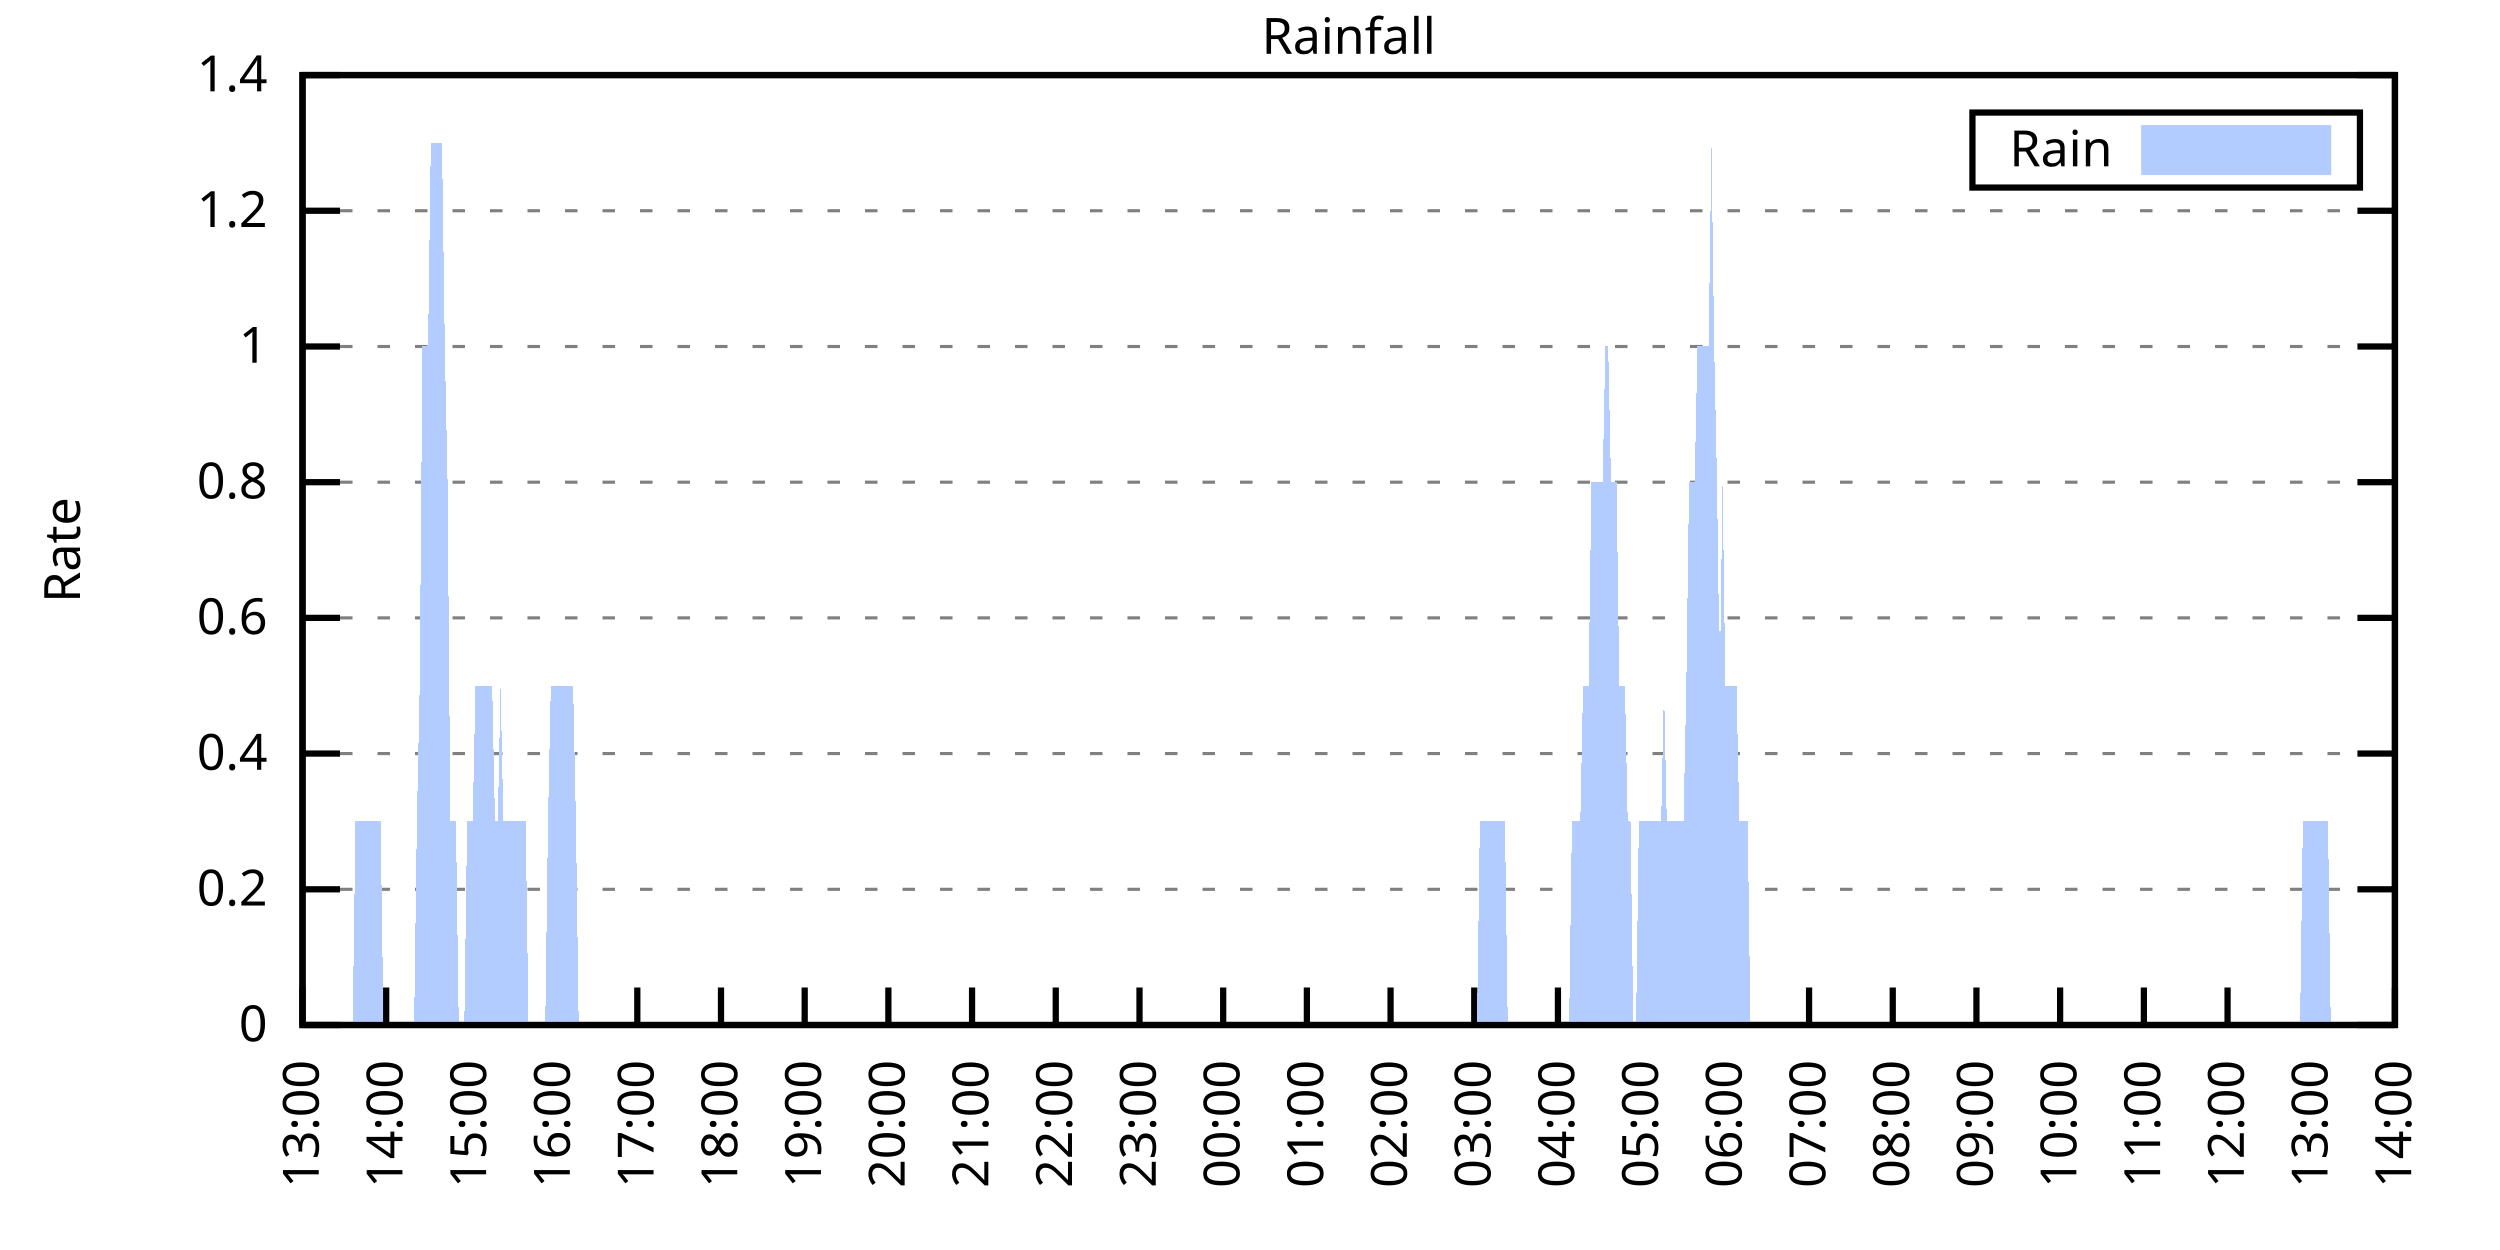
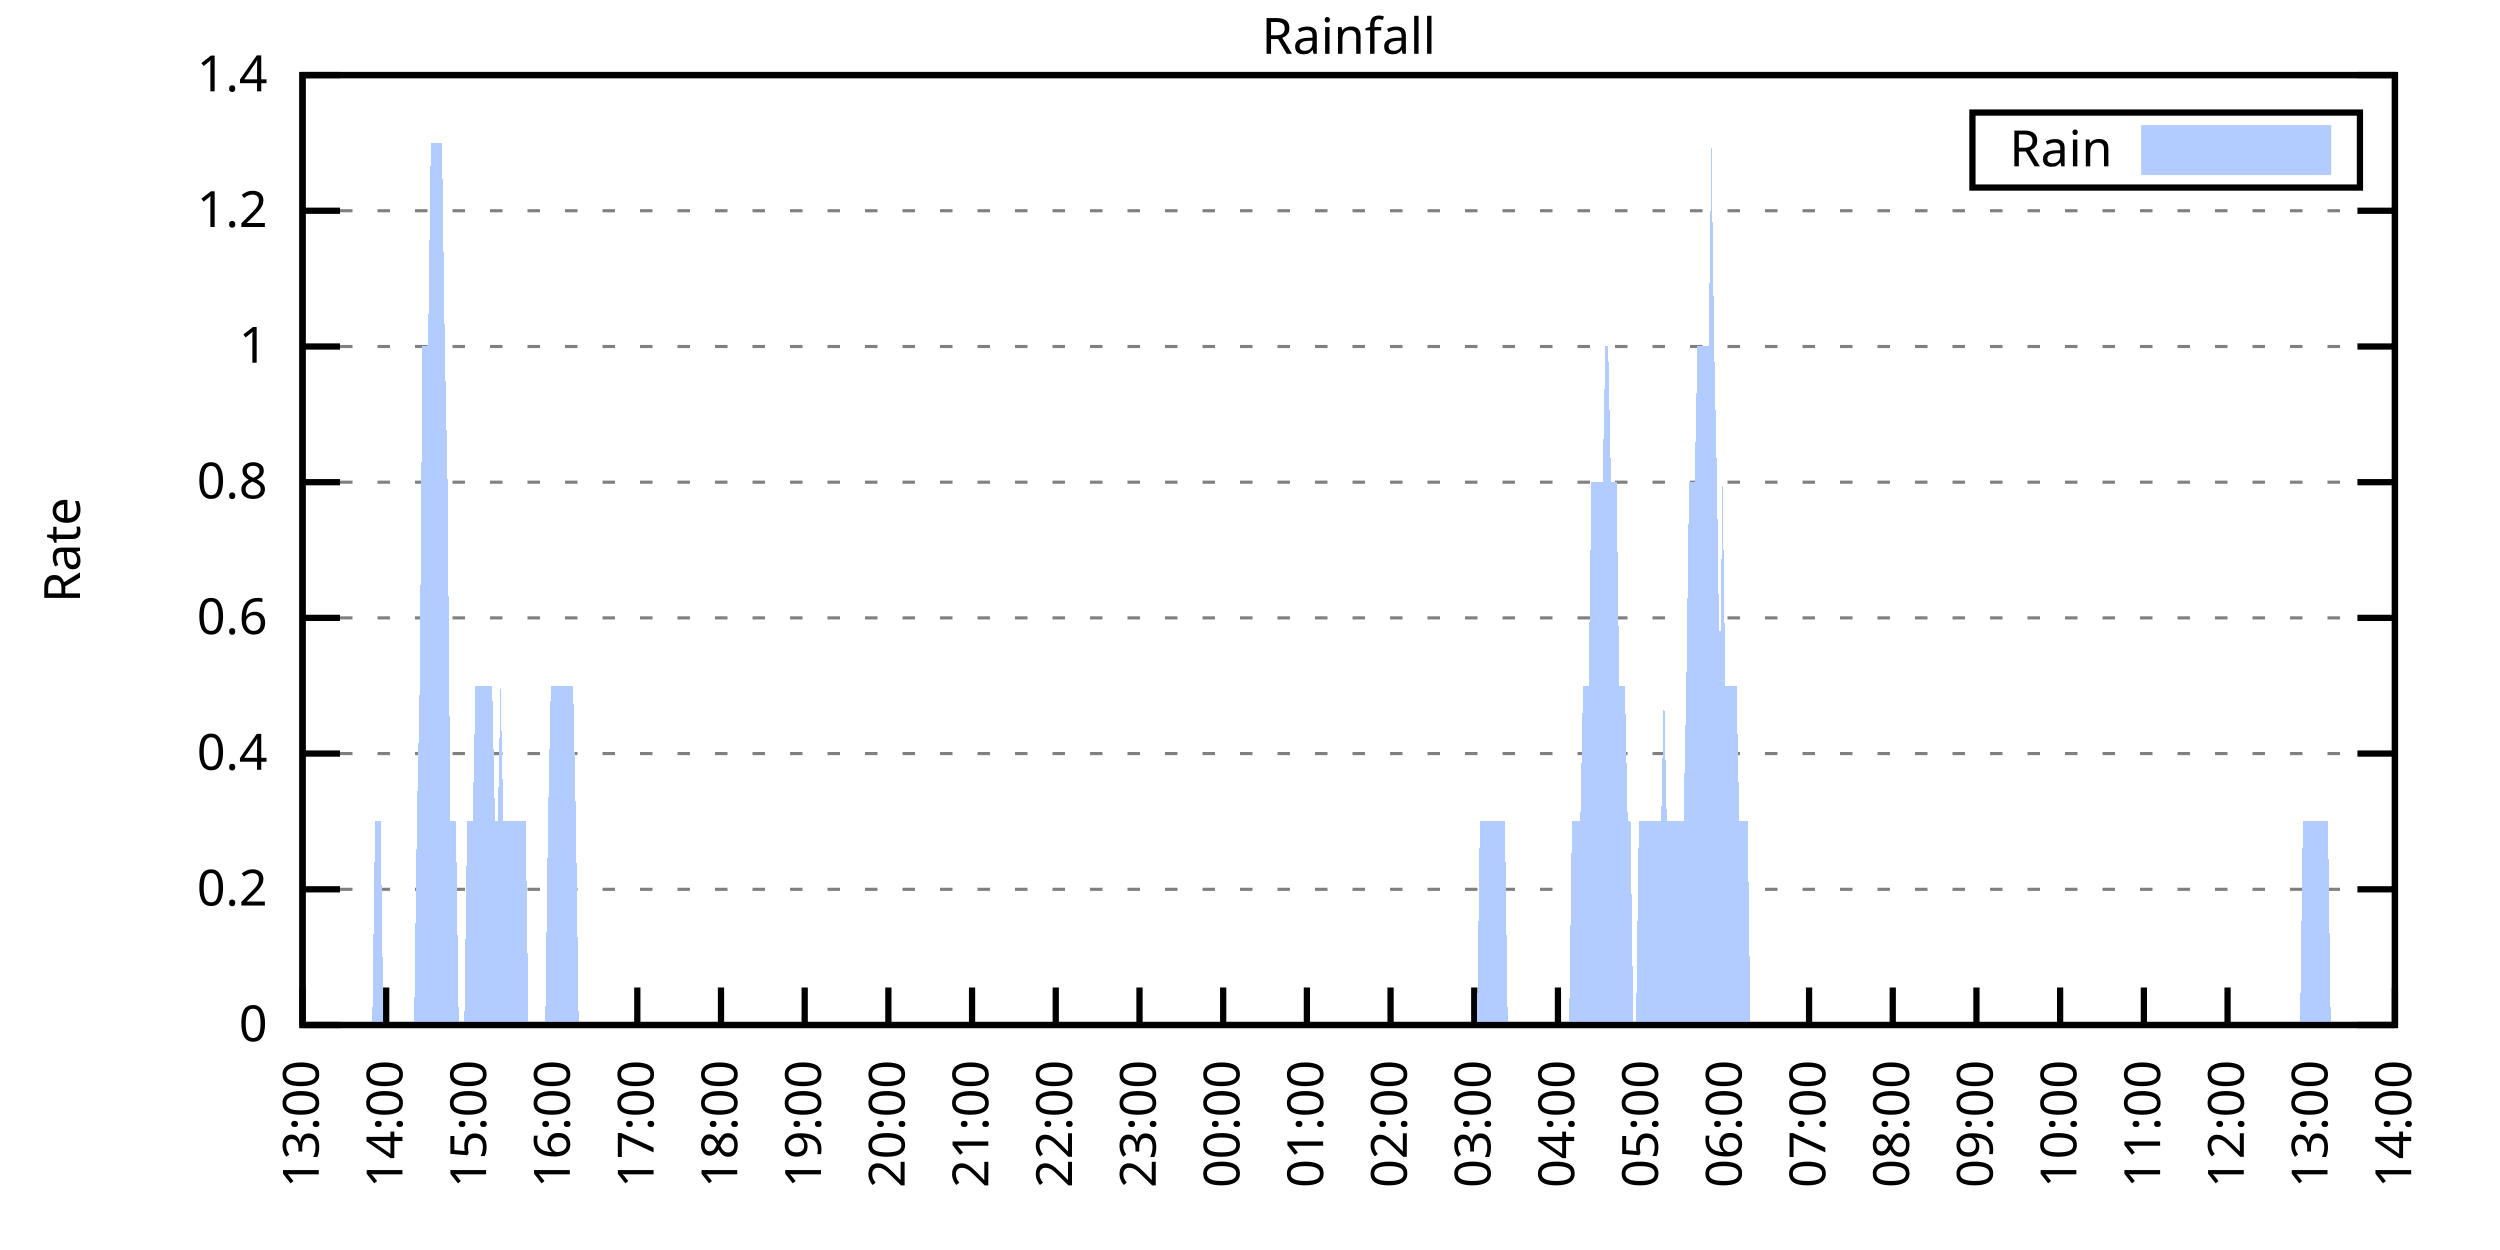
<svg xmlns="http://www.w3.org/2000/svg" xmlns:xlink="http://www.w3.org/1999/xlink" width="400" height="200" viewBox="0 0 400 200">
  <g id="gnuplot_canvas">
    <rect x="0" y="0" width="400" height="200" fill="none" />
    <defs>
      <circle id="gpDot" r="0.5" stroke-width="0.5" stroke="currentColor" />
      <path id="gpPt0" stroke-width="0.333" stroke="currentColor" d="M-1,0 h2 M0,-1 v2" />
      <path id="gpPt1" stroke-width="0.333" stroke="currentColor" d="M-1,-1 L1,1 M1,-1 L-1,1" />
      <path id="gpPt2" stroke-width="0.333" stroke="currentColor" d="M-1,0 L1,0 M0,-1 L0,1 M-1,-1 L1,1 M-1,1 L1,-1" />
      <rect id="gpPt3" stroke-width="0.333" stroke="currentColor" x="-1" y="-1" width="2" height="2" />
      <rect id="gpPt4" stroke-width="0.333" stroke="currentColor" fill="currentColor" x="-1" y="-1" width="2" height="2" />
      <circle id="gpPt5" stroke-width="0.333" stroke="currentColor" cx="0" cy="0" r="1" />
      <use xlink:href="#gpPt5" id="gpPt6" fill="currentColor" stroke="none" />
      <path id="gpPt7" stroke-width="0.333" stroke="currentColor" d="M0,-1.33 L-1.33,0.67 L1.33,0.67 z" />
      <use xlink:href="#gpPt7" id="gpPt8" fill="currentColor" stroke="none" />
      <use xlink:href="#gpPt7" id="gpPt9" stroke="currentColor" transform="rotate(180)" />
      <use xlink:href="#gpPt9" id="gpPt10" fill="currentColor" stroke="none" />
      <use xlink:href="#gpPt3" id="gpPt11" stroke="currentColor" transform="rotate(45)" />
      <use xlink:href="#gpPt11" id="gpPt12" fill="currentColor" stroke="none" />
      <path id="gpPt13" stroke-width="0.333" stroke="currentColor" d="M0,1.330 L1.265,0.411 L0.782,-1.067 L-0.782,-1.076 L-1.265,0.411 z" />
      <use xlink:href="#gpPt13" id="gpPt14" fill="currentColor" stroke="none" />
      <filter id="textbox" filterUnits="objectBoundingBox" x="0" y="0" height="1" width="1">
        <feFlood flood-color="white" flood-opacity="1" result="bgnd" />
        <feComposite in="SourceGraphic" in2="bgnd" operator="atop" />
      </filter>
      <filter id="greybox" filterUnits="objectBoundingBox" x="0" y="0" height="1" width="1">
        <feFlood flood-color="lightgrey" flood-opacity="1" result="grey" />
        <feComposite in="SourceGraphic" in2="grey" operator="atop" />
      </filter>
    </defs>
    <g fill="none" color="white" stroke="currentColor" stroke-width="1.00" stroke-linecap="butt" stroke-linejoin="miter">
</g>
    <g fill="none" color="black" stroke="currentColor" stroke-width="1.00" stroke-linecap="butt" stroke-linejoin="miter">
      <g stroke="none" shape-rendering="crispEdges">
        <polygon fill="rgb(255, 255, 255)" points="48.40,164.00 383.18,164.00 383.18,12.02 48.40,12.02 " />
      </g>
    </g>
    <g fill="none" color="black" stroke="currentColor" stroke-width="1.00" stroke-linecap="butt" stroke-linejoin="miter">
</g>
    <g fill="none" color="black" stroke="black" stroke-width="0.50" stroke-linecap="butt" stroke-linejoin="miter">
</g>
    <g fill="none" color="gray" stroke="currentColor" stroke-width="0.50" stroke-linecap="butt" stroke-linejoin="miter">
      <path stroke="gray" stroke-dasharray="2,4" class="gridline" d="M48.40,164.00 L383.19,164.00  " />
    </g>
    <g fill="none" color="gray" stroke="gray" stroke-width="1.00" stroke-linecap="butt" stroke-linejoin="miter">
</g>
    <g fill="none" color="black" stroke="currentColor" stroke-width="1.00" stroke-linecap="butt" stroke-linejoin="miter">
      <path stroke="black" d="M48.40,164.00 L54.40,164.00 M383.19,164.00 L377.19,164.00  " />
      <g transform="translate(42.80,166.60)" stroke="none" fill="black" font-family="Sans" font-size="8.00" text-anchor="end">
        <text>
          <tspan font-family="Sans"> 0</tspan>
        </text>
      </g>
    </g>
    <g fill="none" color="black" stroke="currentColor" stroke-width="1.00" stroke-linecap="butt" stroke-linejoin="miter">
</g>
    <g fill="none" color="black" stroke="black" stroke-width="0.50" stroke-linecap="butt" stroke-linejoin="miter">
</g>
    <g fill="none" color="gray" stroke="currentColor" stroke-width="0.50" stroke-linecap="butt" stroke-linejoin="miter">
      <path stroke="gray" stroke-dasharray="2,4" class="gridline" d="M48.40,142.29 L383.19,142.29  " />
    </g>
    <g fill="none" color="gray" stroke="gray" stroke-width="1.00" stroke-linecap="butt" stroke-linejoin="miter">
</g>
    <g fill="none" color="black" stroke="currentColor" stroke-width="1.00" stroke-linecap="butt" stroke-linejoin="miter">
      <path stroke="black" d="M48.40,142.29 L54.40,142.29 M383.19,142.29 L377.19,142.29  " />
      <g transform="translate(42.80,144.89)" stroke="none" fill="black" font-family="Sans" font-size="8.00" text-anchor="end">
        <text>
          <tspan font-family="Sans"> 0.2</tspan>
        </text>
      </g>
    </g>
    <g fill="none" color="black" stroke="currentColor" stroke-width="1.00" stroke-linecap="butt" stroke-linejoin="miter">
</g>
    <g fill="none" color="black" stroke="black" stroke-width="0.50" stroke-linecap="butt" stroke-linejoin="miter">
</g>
    <g fill="none" color="gray" stroke="currentColor" stroke-width="0.50" stroke-linecap="butt" stroke-linejoin="miter">
      <path stroke="gray" stroke-dasharray="2,4" class="gridline" d="M48.40,120.57 L383.19,120.57  " />
    </g>
    <g fill="none" color="gray" stroke="gray" stroke-width="1.00" stroke-linecap="butt" stroke-linejoin="miter">
</g>
    <g fill="none" color="black" stroke="currentColor" stroke-width="1.00" stroke-linecap="butt" stroke-linejoin="miter">
      <path stroke="black" d="M48.40,120.57 L54.40,120.57 M383.19,120.57 L377.19,120.57  " />
      <g transform="translate(42.80,123.17)" stroke="none" fill="black" font-family="Sans" font-size="8.00" text-anchor="end">
        <text>
          <tspan font-family="Sans"> 0.4</tspan>
        </text>
      </g>
    </g>
    <g fill="none" color="black" stroke="currentColor" stroke-width="1.00" stroke-linecap="butt" stroke-linejoin="miter">
</g>
    <g fill="none" color="black" stroke="black" stroke-width="0.50" stroke-linecap="butt" stroke-linejoin="miter">
</g>
    <g fill="none" color="gray" stroke="currentColor" stroke-width="0.50" stroke-linecap="butt" stroke-linejoin="miter">
      <path stroke="gray" stroke-dasharray="2,4" class="gridline" d="M48.40,98.86 L383.19,98.86  " />
    </g>
    <g fill="none" color="gray" stroke="gray" stroke-width="1.00" stroke-linecap="butt" stroke-linejoin="miter">
</g>
    <g fill="none" color="black" stroke="currentColor" stroke-width="1.00" stroke-linecap="butt" stroke-linejoin="miter">
      <path stroke="black" d="M48.40,98.86 L54.40,98.86 M383.19,98.86 L377.19,98.86  " />
      <g transform="translate(42.80,101.46)" stroke="none" fill="black" font-family="Sans" font-size="8.00" text-anchor="end">
        <text>
          <tspan font-family="Sans"> 0.6</tspan>
        </text>
      </g>
    </g>
    <g fill="none" color="black" stroke="currentColor" stroke-width="1.00" stroke-linecap="butt" stroke-linejoin="miter">
</g>
    <g fill="none" color="black" stroke="black" stroke-width="0.50" stroke-linecap="butt" stroke-linejoin="miter">
</g>
    <g fill="none" color="gray" stroke="currentColor" stroke-width="0.50" stroke-linecap="butt" stroke-linejoin="miter">
      <path stroke="gray" stroke-dasharray="2,4" class="gridline" d="M48.40,77.15 L383.19,77.15  " />
    </g>
    <g fill="none" color="gray" stroke="gray" stroke-width="1.00" stroke-linecap="butt" stroke-linejoin="miter">
</g>
    <g fill="none" color="black" stroke="currentColor" stroke-width="1.00" stroke-linecap="butt" stroke-linejoin="miter">
      <path stroke="black" d="M48.40,77.15 L54.40,77.15 M383.19,77.15 L377.19,77.15  " />
      <g transform="translate(42.80,79.75)" stroke="none" fill="black" font-family="Sans" font-size="8.00" text-anchor="end">
        <text>
          <tspan font-family="Sans"> 0.8</tspan>
        </text>
      </g>
    </g>
    <g fill="none" color="black" stroke="currentColor" stroke-width="1.00" stroke-linecap="butt" stroke-linejoin="miter">
</g>
    <g fill="none" color="black" stroke="black" stroke-width="0.50" stroke-linecap="butt" stroke-linejoin="miter">
</g>
    <g fill="none" color="gray" stroke="currentColor" stroke-width="0.50" stroke-linecap="butt" stroke-linejoin="miter">
      <path stroke="gray" stroke-dasharray="2,4" class="gridline" d="M48.40,55.44 L383.19,55.44  " />
    </g>
    <g fill="none" color="gray" stroke="gray" stroke-width="1.00" stroke-linecap="butt" stroke-linejoin="miter">
</g>
    <g fill="none" color="black" stroke="currentColor" stroke-width="1.00" stroke-linecap="butt" stroke-linejoin="miter">
      <path stroke="black" d="M48.40,55.44 L54.40,55.44 M383.19,55.44 L377.19,55.44  " />
      <g transform="translate(42.80,58.04)" stroke="none" fill="black" font-family="Sans" font-size="8.00" text-anchor="end">
        <text>
          <tspan font-family="Sans"> 1</tspan>
        </text>
      </g>
    </g>
    <g fill="none" color="black" stroke="currentColor" stroke-width="1.00" stroke-linecap="butt" stroke-linejoin="miter">
</g>
    <g fill="none" color="black" stroke="black" stroke-width="0.50" stroke-linecap="butt" stroke-linejoin="miter">
</g>
    <g fill="none" color="gray" stroke="currentColor" stroke-width="0.50" stroke-linecap="butt" stroke-linejoin="miter">
      <path stroke="gray" stroke-dasharray="2,4" class="gridline" d="M48.40,33.72 L383.19,33.72  " />
    </g>
    <g fill="none" color="gray" stroke="gray" stroke-width="1.00" stroke-linecap="butt" stroke-linejoin="miter">
</g>
    <g fill="none" color="black" stroke="currentColor" stroke-width="1.00" stroke-linecap="butt" stroke-linejoin="miter">
      <path stroke="black" d="M48.40,33.72 L54.40,33.72 M383.19,33.72 L377.19,33.72  " />
      <g transform="translate(42.80,36.32)" stroke="none" fill="black" font-family="Sans" font-size="8.00" text-anchor="end">
        <text>
          <tspan font-family="Sans"> 1.2</tspan>
        </text>
      </g>
    </g>
    <g fill="none" color="black" stroke="currentColor" stroke-width="1.00" stroke-linecap="butt" stroke-linejoin="miter">
</g>
    <g fill="none" color="black" stroke="black" stroke-width="0.50" stroke-linecap="butt" stroke-linejoin="miter">
</g>
    <g fill="none" color="gray" stroke="currentColor" stroke-width="0.50" stroke-linecap="butt" stroke-linejoin="miter">
      <path stroke="gray" stroke-dasharray="2,4" class="gridline" d="M48.40,12.01 L383.19,12.01  " />
    </g>
    <g fill="none" color="gray" stroke="gray" stroke-width="1.00" stroke-linecap="butt" stroke-linejoin="miter">
</g>
    <g fill="none" color="black" stroke="currentColor" stroke-width="1.00" stroke-linecap="butt" stroke-linejoin="miter">
      <path stroke="black" d="M48.40,12.01 L54.40,12.01 M383.19,12.01 L377.19,12.01  " />
      <g transform="translate(42.80,14.61)" stroke="none" fill="black" font-family="Sans" font-size="8.00" text-anchor="end">
        <text>
          <tspan font-family="Sans"> 1.4</tspan>
        </text>
      </g>
    </g>
    <g fill="none" color="black" stroke="currentColor" stroke-width="1.00" stroke-linecap="butt" stroke-linejoin="miter">
      <path stroke="black" d="M48.40,164.00 L48.40,158.00  " />
      <g transform="translate(51.00,169.60) rotate(270.00)" stroke="none" fill="black" font-family="Sans" font-size="8.00" text-anchor="end">
        <text>
          <tspan font-family="Sans">13:00</tspan>
        </text>
      </g>
    </g>
    <g fill="none" color="black" stroke="currentColor" stroke-width="1.00" stroke-linecap="butt" stroke-linejoin="miter">
      <path stroke="black" d="M61.79,164.00 L61.79,158.00  " />
      <g transform="translate(64.39,169.60) rotate(270.00)" stroke="none" fill="black" font-family="Sans" font-size="8.00" text-anchor="end">
        <text>
          <tspan font-family="Sans">14:00</tspan>
        </text>
      </g>
    </g>
    <g fill="none" color="black" stroke="currentColor" stroke-width="1.00" stroke-linecap="butt" stroke-linejoin="miter">
      <path stroke="black" d="M75.18,164.00 L75.18,158.00  " />
      <g transform="translate(77.78,169.60) rotate(270.00)" stroke="none" fill="black" font-family="Sans" font-size="8.00" text-anchor="end">
        <text>
          <tspan font-family="Sans">15:00</tspan>
        </text>
      </g>
    </g>
    <g fill="none" color="black" stroke="currentColor" stroke-width="1.00" stroke-linecap="butt" stroke-linejoin="miter">
      <path stroke="black" d="M88.57,164.00 L88.57,158.00  " />
      <g transform="translate(91.17,169.60) rotate(270.00)" stroke="none" fill="black" font-family="Sans" font-size="8.00" text-anchor="end">
        <text>
          <tspan font-family="Sans">16:00</tspan>
        </text>
      </g>
    </g>
    <g fill="none" color="black" stroke="currentColor" stroke-width="1.00" stroke-linecap="butt" stroke-linejoin="miter">
      <path stroke="black" d="M101.97,164.00 L101.97,158.00  " />
      <g transform="translate(104.57,169.60) rotate(270.00)" stroke="none" fill="black" font-family="Sans" font-size="8.00" text-anchor="end">
        <text>
          <tspan font-family="Sans">17:00</tspan>
        </text>
      </g>
    </g>
    <g fill="none" color="black" stroke="currentColor" stroke-width="1.00" stroke-linecap="butt" stroke-linejoin="miter">
      <path stroke="black" d="M115.36,164.00 L115.36,158.00  " />
      <g transform="translate(117.96,169.60) rotate(270.00)" stroke="none" fill="black" font-family="Sans" font-size="8.00" text-anchor="end">
        <text>
          <tspan font-family="Sans">18:00</tspan>
        </text>
      </g>
    </g>
    <g fill="none" color="black" stroke="currentColor" stroke-width="1.00" stroke-linecap="butt" stroke-linejoin="miter">
      <path stroke="black" d="M128.75,164.00 L128.75,158.00  " />
      <g transform="translate(131.35,169.60) rotate(270.00)" stroke="none" fill="black" font-family="Sans" font-size="8.00" text-anchor="end">
        <text>
          <tspan font-family="Sans">19:00</tspan>
        </text>
      </g>
    </g>
    <g fill="none" color="black" stroke="currentColor" stroke-width="1.00" stroke-linecap="butt" stroke-linejoin="miter">
      <path stroke="black" d="M142.14,164.00 L142.14,158.00  " />
      <g transform="translate(144.74,169.60) rotate(270.00)" stroke="none" fill="black" font-family="Sans" font-size="8.00" text-anchor="end">
        <text>
          <tspan font-family="Sans">20:00</tspan>
        </text>
      </g>
    </g>
    <g fill="none" color="black" stroke="currentColor" stroke-width="1.00" stroke-linecap="butt" stroke-linejoin="miter">
      <path stroke="black" d="M155.53,164.00 L155.53,158.00  " />
      <g transform="translate(158.13,169.60) rotate(270.00)" stroke="none" fill="black" font-family="Sans" font-size="8.00" text-anchor="end">
        <text>
          <tspan font-family="Sans">21:00</tspan>
        </text>
      </g>
    </g>
    <g fill="none" color="black" stroke="currentColor" stroke-width="1.00" stroke-linecap="butt" stroke-linejoin="miter">
      <path stroke="black" d="M168.92,164.00 L168.92,158.00  " />
      <g transform="translate(171.52,169.60) rotate(270.00)" stroke="none" fill="black" font-family="Sans" font-size="8.00" text-anchor="end">
        <text>
          <tspan font-family="Sans">22:00</tspan>
        </text>
      </g>
    </g>
    <g fill="none" color="black" stroke="currentColor" stroke-width="1.00" stroke-linecap="butt" stroke-linejoin="miter">
      <path stroke="black" d="M182.32,164.00 L182.32,158.00  " />
      <g transform="translate(184.92,169.60) rotate(270.00)" stroke="none" fill="black" font-family="Sans" font-size="8.00" text-anchor="end">
        <text>
          <tspan font-family="Sans">23:00</tspan>
        </text>
      </g>
    </g>
    <g fill="none" color="black" stroke="currentColor" stroke-width="1.00" stroke-linecap="butt" stroke-linejoin="miter">
      <path stroke="black" d="M195.71,164.00 L195.71,158.00  " />
      <g transform="translate(198.31,169.60) rotate(270.00)" stroke="none" fill="black" font-family="Sans" font-size="8.00" text-anchor="end">
        <text>
          <tspan font-family="Sans">00:00</tspan>
        </text>
      </g>
    </g>
    <g fill="none" color="black" stroke="currentColor" stroke-width="1.00" stroke-linecap="butt" stroke-linejoin="miter">
      <path stroke="black" d="M209.10,164.00 L209.10,158.00  " />
      <g transform="translate(211.70,169.60) rotate(270.00)" stroke="none" fill="black" font-family="Sans" font-size="8.00" text-anchor="end">
        <text>
          <tspan font-family="Sans">01:00</tspan>
        </text>
      </g>
    </g>
    <g fill="none" color="black" stroke="currentColor" stroke-width="1.00" stroke-linecap="butt" stroke-linejoin="miter">
      <path stroke="black" d="M222.49,164.00 L222.49,158.00  " />
      <g transform="translate(225.09,169.60) rotate(270.00)" stroke="none" fill="black" font-family="Sans" font-size="8.00" text-anchor="end">
        <text>
          <tspan font-family="Sans">02:00</tspan>
        </text>
      </g>
    </g>
    <g fill="none" color="black" stroke="currentColor" stroke-width="1.00" stroke-linecap="butt" stroke-linejoin="miter">
      <path stroke="black" d="M235.88,164.00 L235.88,158.00  " />
      <g transform="translate(238.48,169.60) rotate(270.00)" stroke="none" fill="black" font-family="Sans" font-size="8.00" text-anchor="end">
        <text>
          <tspan font-family="Sans">03:00</tspan>
        </text>
      </g>
    </g>
    <g fill="none" color="black" stroke="currentColor" stroke-width="1.00" stroke-linecap="butt" stroke-linejoin="miter">
      <path stroke="black" d="M249.27,164.00 L249.27,158.00  " />
      <g transform="translate(251.87,169.60) rotate(270.00)" stroke="none" fill="black" font-family="Sans" font-size="8.00" text-anchor="end">
        <text>
          <tspan font-family="Sans">04:00</tspan>
        </text>
      </g>
    </g>
    <g fill="none" color="black" stroke="currentColor" stroke-width="1.00" stroke-linecap="butt" stroke-linejoin="miter">
      <path stroke="black" d="M262.67,164.00 L262.67,158.00  " />
      <g transform="translate(265.27,169.60) rotate(270.00)" stroke="none" fill="black" font-family="Sans" font-size="8.00" text-anchor="end">
        <text>
          <tspan font-family="Sans">05:00</tspan>
        </text>
      </g>
    </g>
    <g fill="none" color="black" stroke="currentColor" stroke-width="1.00" stroke-linecap="butt" stroke-linejoin="miter">
      <path stroke="black" d="M276.06,164.00 L276.06,158.00  " />
      <g transform="translate(278.66,169.60) rotate(270.00)" stroke="none" fill="black" font-family="Sans" font-size="8.00" text-anchor="end">
        <text>
          <tspan font-family="Sans">06:00</tspan>
        </text>
      </g>
    </g>
    <g fill="none" color="black" stroke="currentColor" stroke-width="1.00" stroke-linecap="butt" stroke-linejoin="miter">
      <path stroke="black" d="M289.45,164.00 L289.45,158.00  " />
      <g transform="translate(292.05,169.60) rotate(270.00)" stroke="none" fill="black" font-family="Sans" font-size="8.00" text-anchor="end">
        <text>
          <tspan font-family="Sans">07:00</tspan>
        </text>
      </g>
    </g>
    <g fill="none" color="black" stroke="currentColor" stroke-width="1.00" stroke-linecap="butt" stroke-linejoin="miter">
      <path stroke="black" d="M302.84,164.00 L302.84,158.00  " />
      <g transform="translate(305.44,169.60) rotate(270.00)" stroke="none" fill="black" font-family="Sans" font-size="8.00" text-anchor="end">
        <text>
          <tspan font-family="Sans">08:00</tspan>
        </text>
      </g>
    </g>
    <g fill="none" color="black" stroke="currentColor" stroke-width="1.00" stroke-linecap="butt" stroke-linejoin="miter">
      <path stroke="black" d="M316.23,164.00 L316.23,158.00  " />
      <g transform="translate(318.83,169.60) rotate(270.00)" stroke="none" fill="black" font-family="Sans" font-size="8.00" text-anchor="end">
        <text>
          <tspan font-family="Sans">09:00</tspan>
        </text>
      </g>
    </g>
    <g fill="none" color="black" stroke="currentColor" stroke-width="1.00" stroke-linecap="butt" stroke-linejoin="miter">
      <path stroke="black" d="M329.62,164.00 L329.62,158.00  " />
      <g transform="translate(332.22,169.60) rotate(270.00)" stroke="none" fill="black" font-family="Sans" font-size="8.00" text-anchor="end">
        <text>
          <tspan font-family="Sans">10:00</tspan>
        </text>
      </g>
    </g>
    <g fill="none" color="black" stroke="currentColor" stroke-width="1.00" stroke-linecap="butt" stroke-linejoin="miter">
      <path stroke="black" d="M343.02,164.00 L343.02,158.00  " />
      <g transform="translate(345.62,169.60) rotate(270.00)" stroke="none" fill="black" font-family="Sans" font-size="8.00" text-anchor="end">
        <text>
          <tspan font-family="Sans">11:00</tspan>
        </text>
      </g>
    </g>
    <g fill="none" color="black" stroke="currentColor" stroke-width="1.00" stroke-linecap="butt" stroke-linejoin="miter">
      <path stroke="black" d="M356.41,164.00 L356.41,158.00  " />
      <g transform="translate(359.01,169.60) rotate(270.00)" stroke="none" fill="black" font-family="Sans" font-size="8.00" text-anchor="end">
        <text>
          <tspan font-family="Sans">12:00</tspan>
        </text>
      </g>
    </g>
    <g fill="none" color="black" stroke="currentColor" stroke-width="1.00" stroke-linecap="butt" stroke-linejoin="miter">
      <path stroke="black" d="M369.80,164.00 L369.80,158.00  " />
      <g transform="translate(372.40,169.60) rotate(270.00)" stroke="none" fill="black" font-family="Sans" font-size="8.00" text-anchor="end">
        <text>
          <tspan font-family="Sans">13:00</tspan>
        </text>
      </g>
    </g>
    <g fill="none" color="black" stroke="currentColor" stroke-width="1.00" stroke-linecap="butt" stroke-linejoin="miter">
      <path stroke="black" d="M383.19,164.00 L383.19,158.00  " />
      <g transform="translate(385.79,169.60) rotate(270.00)" stroke="none" fill="black" font-family="Sans" font-size="8.00" text-anchor="end">
        <text>
          <tspan font-family="Sans">14:00</tspan>
        </text>
      </g>
    </g>
    <g fill="none" color="black" stroke="currentColor" stroke-width="1.00" stroke-linecap="butt" stroke-linejoin="miter">
</g>
    <g fill="none" color="black" stroke="currentColor" stroke-width="1.00" stroke-linecap="butt" stroke-linejoin="miter">
      <path stroke="black" d="M48.40,12.01 L48.40,164.00 L383.19,164.00 L383.19,12.01 L48.40,12.01 Z  " />
    </g>
    <g fill="none" color="black" stroke="currentColor" stroke-width="1.00" stroke-linecap="butt" stroke-linejoin="miter">
</g>
    <g fill="none" color="black" stroke="currentColor" stroke-width="1.00" stroke-linecap="butt" stroke-linejoin="miter">
      <path stroke="black" d="M315.59,30.01 L315.59,18.01 L377.59,18.01 L377.59,30.01 L315.59,30.01 Z  " />
    </g>
    <g id="Rainfall_plot_1">
      <g fill="none" color="white" stroke="black" stroke-width="2.00" stroke-linecap="butt" stroke-linejoin="miter">
</g>
      <g fill="none" color="black" stroke="currentColor" stroke-width="2.00" stroke-linecap="butt" stroke-linejoin="miter">
        <g transform="translate(337.99,26.61)" stroke="none" fill="black" font-family="Sans" font-size="8.00" text-anchor="end">
          <text>
            <tspan font-family="Sans">Rain</tspan>
          </text>
        </g>
      </g>
      <g fill="none" color="black" stroke="currentColor" stroke-width="2.00" stroke-linecap="butt" stroke-linejoin="miter">
        <g stroke="none" shape-rendering="crispEdges">
          <polygon fill="rgb(178, 204, 255)" points="343.59,27.01 371.99,27.01 371.99,21.01 343.59,21.01 " />
        </g>
        <path stroke="rgb(178, 204, 255)" d="M343.59,27.01 L371.99,27.01 L371.99,21.01 L343.59,21.01 L343.59,27.01 Z  " />
      </g>
      <g fill="none" color="black" stroke="currentColor" stroke-width="2.00" stroke-linecap="butt" stroke-linejoin="miter">
        <g stroke="none" shape-rendering="crispEdges">
-           <polygon fill="rgb(178, 204, 255)" points="51.97,164.00 52.42,164.00 52.86,164.00 53.31,164.00 53.76,164.00 54.20,164.00 54.65,164.00 55.10,164.00 55.54,164.00 55.99,164.00 56.43,164.00 56.88,131.43 57.33,131.43 57.77,131.43 58.22,131.43 58.67,131.43 59.11,131.43 59.56,131.43 60.01,131.43 60.45,131.43 60.90,131.43 61.35,164.00 61.79,164.00 62.24,164.00 62.68,164.00 63.13,164.00 63.58,164.00 64.02,164.00 64.47,164.00 64.92,164.00 65.36,164.00 65.81,164.00 66.26,164.00 66.70,131.43 67.15,109.72 67.59,55.44 68.04,55.44 68.49,55.44 68.93,22.87 69.38,22.87 69.83,22.87 70.27,22.87 70.72,22.87 71.17,55.44 71.61,77.15 72.06,131.43 72.50,131.43 72.95,131.43 73.40,164.00 73.84,164.00 74.29,164.00 74.74,131.43 75.18,131.43 75.63,131.43 76.08,109.72 76.52,109.72 76.97,109.72 77.42,109.72 77.86,109.72 78.31,109.72 78.75,109.72 79.20,131.43 79.65,131.43 80.09,109.72 80.54,131.43 80.99,131.43 81.43,131.43 81.88,131.43 82.33,131.43 82.77,131.43 83.22,131.43 83.66,131.43 84.11,131.43 84.56,164.00 85.00,164.00 85.45,164.00 85.90,164.00 86.34,164.00 86.79,164.00 87.24,164.00 87.68,131.43 88.13,109.72 88.57,109.72 89.02,109.72 89.47,109.72 89.91,109.72 90.36,109.72 90.81,109.72 91.25,109.72 91.70,109.72 92.15,131.43 92.59,164.00 93.04,164.00 93.49,164.00 93.93,164.00 94.38,164.00 94.82,164.00 95.27,164.00 95.72,164.00 96.16,164.00 96.61,164.00 97.06,164.00 97.50,164.00 97.95,164.00 98.40,164.00 98.84,164.00 99.29,164.00 99.73,164.00 100.18,164.00 100.63,164.00 101.07,164.00 101.52,164.00 101.97,164.00 102.41,164.00 102.86,164.00 103.31,164.00 103.75,164.00 104.20,164.00 104.64,164.00 105.09,164.00 105.54,164.00 105.98,164.00 106.43,164.00 106.88,164.00 107.32,164.00 107.77,164.00 108.22,164.00 108.66,164.00 109.11,164.00 109.55,164.00 110.00,164.00 110.45,164.00 110.89,164.00 111.34,164.00 111.79,164.00 112.23,164.00 112.68,164.00 113.13,164.00 113.57,164.00 114.02,164.00 114.47,164.00 114.91,164.00 115.36,164.00 115.80,164.00 116.25,164.00 116.70,164.00 117.14,164.00 117.59,164.00 118.04,164.00 118.48,164.00 118.93,164.00 119.38,164.00 119.82,164.00 120.27,164.00 120.71,164.00 121.16,164.00 121.61,164.00 122.05,164.00 122.50,164.00 122.95,164.00 123.39,164.00 123.84,164.00 124.29,164.00 124.73,164.00 125.18,164.00 125.62,164.00 126.07,164.00 126.52,164.00 126.96,164.00 127.41,164.00 127.86,164.00 128.30,164.00 128.75,164.00 129.20,164.00 129.64,164.00 130.09,164.00 130.54,164.00 130.98,164.00 131.43,164.00 131.87,164.00 132.32,164.00 132.77,164.00 133.21,164.00 133.66,164.00 134.11,164.00 134.55,164.00 135.00,164.00 135.45,164.00 135.89,164.00 136.34,164.00 136.78,164.00 137.23,164.00 137.68,164.00 138.12,164.00 138.57,164.00 139.02,164.00 139.46,164.00 139.91,164.00 140.36,164.00 140.80,164.00 141.25,164.00 141.69,164.00 142.14,164.00 142.59,164.00 143.03,164.00 143.48,164.00 143.93,164.00 144.37,164.00 144.82,164.00 145.27,164.00 145.71,164.00 146.16,164.00 146.61,164.00 147.05,164.00 147.50,164.00 147.94,164.00 148.39,164.00 148.84,164.00 149.28,164.00 149.73,164.00 150.18,164.00 150.62,164.00 151.07,164.00 151.52,164.00 151.96,164.00 152.41,164.00 152.85,164.00 153.30,164.00 153.75,164.00 154.19,164.00 154.64,164.00 155.09,164.00 155.53,164.00 155.98,164.00 156.43,164.00 156.87,164.00 157.32,164.00 157.76,164.00 158.21,164.00 158.66,164.00 159.10,164.00 159.55,164.00 160.00,164.00 160.44,164.00 160.89,164.00 161.34,164.00 161.78,164.00 162.23,164.00 162.67,164.00 163.12,164.00 163.57,164.00 164.01,164.00 164.46,164.00 164.91,164.00 165.35,164.00 165.80,164.00 166.25,164.00 166.69,164.00 167.14,164.00 167.59,164.00 168.03,164.00 168.48,164.00 168.92,164.00 169.37,164.00 169.82,164.00 170.26,164.00 170.71,164.00 171.16,164.00 171.60,164.00 172.05,164.00 172.50,164.00 172.94,164.00 173.39,164.00 173.83,164.00 174.28,164.00 174.73,164.00 175.17,164.00 175.62,164.00 176.07,164.00 176.51,164.00 176.96,164.00 177.41,164.00 177.85,164.00 178.30,164.00 178.74,164.00 179.19,164.00 179.64,164.00 180.08,164.00 180.53,164.00 180.98,164.00 181.42,164.00 181.87,164.00 182.32,164.00 182.76,164.00 183.21,164.00 183.66,164.00 184.10,164.00 184.55,164.00 184.99,164.00 185.44,164.00 185.89,164.00 186.33,164.00 186.78,164.00 187.23,164.00 187.67,164.00 188.12,164.00 188.57,164.00 189.01,164.00 189.46,164.00 189.90,164.00 190.35,164.00 190.80,164.00 191.24,164.00 191.69,164.00 192.14,164.00 192.58,164.00 193.03,164.00 193.48,164.00 193.92,164.00 194.37,164.00 194.81,164.00 195.26,164.00 195.71,164.00 196.15,164.00 196.60,164.00 197.05,164.00 197.49,164.00 197.94,164.00 198.39,164.00 198.83,164.00 199.28,164.00 199.73,164.00 200.17,164.00 200.62,164.00 201.06,164.00 201.51,164.00 201.96,164.00 202.40,164.00 202.85,164.00 203.30,164.00 203.74,164.00 204.19,164.00 204.64,164.00 205.08,164.00 205.53,164.00 205.97,164.00 206.42,164.00 206.87,164.00 207.31,164.00 207.76,164.00 208.21,164.00 208.65,164.00 209.10,164.00 209.55,164.00 209.99,164.00 210.44,164.00 210.88,164.00 211.33,164.00 211.78,164.00 212.22,164.00 212.67,164.00 213.12,164.00 213.56,164.00 214.01,164.00 214.46,164.00 214.90,164.00 215.35,164.00 215.80,164.00 216.24,164.00 216.69,164.00 217.13,164.00 217.58,164.00 218.03,164.00 218.47,164.00 218.92,164.00 219.37,164.00 219.81,164.00 220.26,164.00 220.71,164.00 221.15,164.00 221.60,164.00 222.04,164.00 222.49,164.00 222.94,164.00 223.38,164.00 223.83,164.00 224.28,164.00 224.72,164.00 225.17,164.00 225.62,164.00 226.06,164.00 226.51,164.00 226.95,164.00 227.40,164.00 227.85,164.00 228.29,164.00 228.74,164.00 229.19,164.00 229.63,164.00 230.08,164.00 230.53,164.00 230.97,164.00 231.42,164.00 231.86,164.00 232.31,164.00 232.76,164.00 233.20,164.00 233.65,164.00 234.10,164.00 234.54,164.00 234.99,164.00 235.44,164.00 235.88,164.00 236.33,164.00 236.78,131.43 237.22,131.43 237.67,131.43 238.11,131.43 238.56,131.43 239.01,131.43 239.45,131.43 239.90,131.43 240.35,131.43 240.79,131.43 241.24,164.00 241.69,164.00 242.13,164.00 242.58,164.00 243.02,164.00 243.47,164.00 243.92,164.00 244.36,164.00 244.81,164.00 245.26,164.00 245.70,164.00 246.15,164.00 246.60,164.00 247.04,164.00 247.49,164.00 247.93,164.00 248.38,164.00 248.83,164.00 249.27,164.00 249.72,164.00 250.17,164.00 250.61,164.00 251.06,164.00 251.51,131.43 251.95,131.43 252.40,131.43 252.85,131.43 253.29,109.72 253.74,109.72 254.18,109.72 254.63,77.15 255.08,77.15 255.52,77.15 255.97,77.15 256.42,77.15 256.86,55.44 257.31,55.44 257.76,77.15 258.20,77.15 258.65,77.15 259.09,109.72 259.54,109.72 259.99,109.72 260.43,131.43 260.88,131.43 261.33,164.00 261.77,164.00 262.22,131.43 262.67,131.43 263.11,131.43 263.56,131.43 264.00,131.43 264.45,131.43 264.90,131.43 265.34,131.43 265.79,131.43 266.24,109.72 266.68,131.43 267.13,131.43 267.58,131.43 268.02,131.43 268.47,131.43 268.92,131.43 269.36,131.43 269.81,109.72 270.25,77.15 270.70,77.15 271.15,77.15 271.59,55.44 272.04,55.44 272.49,55.44 272.93,55.44 273.38,55.44 273.83,22.87 274.27,55.44 274.72,77.15 275.16,109.72 275.61,77.15 276.06,109.72 276.50,109.72 276.95,109.72 277.40,109.72 277.84,109.72 278.29,131.43 278.74,131.43 279.18,131.43 279.63,131.43 280.07,164.00 280.52,164.00 280.97,164.00 281.41,164.00 281.86,164.00 282.31,164.00 282.75,164.00 283.20,164.00 283.65,164.00 284.09,164.00 284.54,164.00 284.98,164.00 285.43,164.00 285.88,164.00 286.32,164.00 286.77,164.00 287.22,164.00 287.66,164.00 288.11,164.00 288.56,164.00 289.00,164.00 289.45,164.00 289.90,164.00 290.34,164.00 290.79,164.00 291.23,164.00 291.68,164.00 292.13,164.00 292.57,164.00 293.02,164.00 293.47,164.00 293.91,164.00 294.36,164.00 294.81,164.00 295.25,164.00 295.70,164.00 296.14,164.00 296.59,164.00 297.04,164.00 297.48,164.00 297.93,164.00 298.38,164.00 298.82,164.00 299.27,164.00 299.72,164.00 300.16,164.00 300.61,164.00 301.05,164.00 301.50,164.00 301.95,164.00 302.39,164.00 302.84,164.00 303.29,164.00 303.73,164.00 304.18,164.00 304.63,164.00 305.07,164.00 305.52,164.00 305.97,164.00 306.41,164.00 306.86,164.00 307.30,164.00 307.75,164.00 308.20,164.00 308.64,164.00 309.09,164.00 309.54,164.00 309.98,164.00 310.43,164.00 310.88,164.00 311.32,164.00 311.77,164.00 312.21,164.00 312.66,164.00 313.11,164.00 313.55,164.00 314.00,164.00 314.45,164.00 314.89,164.00 315.34,164.00 315.79,164.00 316.23,164.00 316.68,164.00 317.12,164.00 317.57,164.00 318.02,164.00 318.46,164.00 318.91,164.00 319.36,164.00 319.80,164.00 320.25,164.00 320.70,164.00 321.14,164.00 321.59,164.00 322.04,164.00 322.48,164.00 322.93,164.00 323.37,164.00 323.82,164.00 324.27,164.00 324.71,164.00 325.16,164.00 325.61,164.00 326.05,164.00 326.50,164.00 326.95,164.00 327.39,164.00 327.84,164.00 328.28,164.00 328.73,164.00 329.18,164.00 329.62,164.00 330.07,164.00 330.52,164.00 330.96,164.00 331.41,164.00 331.86,164.00 332.30,164.00 332.75,164.00 333.19,164.00 333.64,164.00 334.09,164.00 334.53,164.00 334.98,164.00 335.43,164.00 335.87,164.00 336.32,164.00 336.77,164.00 337.21,164.00 337.66,164.00 338.10,164.00 338.55,164.00 339.00,164.00 339.44,164.00 339.89,164.00 340.34,164.00 340.78,164.00 341.23,164.00 341.68,164.00 342.12,164.00 342.57,164.00 343.02,164.00 343.46,164.00 343.91,164.00 344.35,164.00 344.80,164.00 345.25,164.00 345.69,164.00 346.14,164.00 346.59,164.00 347.03,164.00 347.48,164.00 347.93,164.00 348.37,164.00 348.82,164.00 349.26,164.00 349.71,164.00 350.16,164.00 350.60,164.00 351.05,164.00 351.50,164.00 351.94,164.00 352.39,164.00 352.84,164.00 353.28,164.00 353.73,164.00 354.17,164.00 354.62,164.00 355.07,164.00 355.51,164.00 355.96,164.00 356.41,164.00 356.85,164.00 357.30,164.00 357.75,164.00 358.19,164.00 358.64,164.00 359.09,164.00 359.53,164.00 359.98,164.00 360.42,164.00 360.87,164.00 361.32,164.00 361.76,164.00 362.21,164.00 362.66,164.00 363.10,164.00 363.55,164.00 364.00,164.00 364.44,164.00 364.89,164.00 365.33,164.00 365.78,164.00 366.23,164.00 366.67,164.00 367.12,164.00 367.57,164.00 368.01,164.00 368.46,131.43 368.91,131.43 369.35,131.43 369.80,131.43 370.24,131.43 370.69,131.43 371.14,131.43 371.58,131.43 372.03,131.43 372.48,131.43 372.92,164.00 372.92,164.00 51.97,164.00 " />
+           <polygon fill="rgb(178, 204, 255)" points="55.54,164.00 55.99,164.00 56.43,164.00 56.88,164.00 57.33,164.00 57.77,164.00 58.22,164.00 58.67,164.00 59.11,164.00 59.56,164.00 60.01,131.43 60.45,131.43 60.90,131.43 61.35,164.00 61.79,164.00 62.24,164.00 62.68,164.00 63.13,164.00 63.58,164.00 64.02,164.00 64.47,164.00 64.92,164.00 65.36,164.00 65.81,164.00 66.26,164.00 66.70,131.43 67.15,109.72 67.59,55.44 68.04,55.44 68.49,55.44 68.93,22.87 69.38,22.87 69.83,22.87 70.27,22.87 70.72,22.87 71.17,55.44 71.61,77.15 72.06,131.43 72.50,131.43 72.95,131.43 73.40,164.00 73.84,164.00 74.29,164.00 74.74,131.43 75.18,131.43 75.63,131.43 76.08,109.72 76.52,109.72 76.97,109.72 77.42,109.72 77.86,109.72 78.31,109.72 78.75,109.72 79.20,131.43 79.65,131.43 80.09,109.72 80.54,131.43 80.99,131.43 81.43,131.43 81.88,131.43 82.33,131.43 82.77,131.43 83.22,131.43 83.66,131.43 84.11,131.43 84.56,164.00 85.00,164.00 85.45,164.00 85.90,164.00 86.34,164.00 86.79,164.00 87.24,164.00 87.68,131.43 88.13,109.72 88.57,109.72 89.02,109.72 89.47,109.72 89.91,109.72 90.36,109.72 90.81,109.72 91.25,109.72 91.70,109.72 92.15,131.43 92.59,164.00 93.04,164.00 93.49,164.00 93.93,164.00 94.38,164.00 94.82,164.00 95.27,164.00 95.72,164.00 96.16,164.00 96.61,164.00 97.06,164.00 97.50,164.00 97.95,164.00 98.40,164.00 98.84,164.00 99.29,164.00 99.73,164.00 100.18,164.00 100.63,164.00 101.07,164.00 101.52,164.00 101.97,164.00 102.41,164.00 102.86,164.00 103.31,164.00 103.75,164.00 104.20,164.00 104.64,164.00 105.09,164.00 105.54,164.00 105.98,164.00 106.43,164.00 106.88,164.00 107.32,164.00 107.77,164.00 108.22,164.00 108.66,164.00 109.11,164.00 109.55,164.00 110.00,164.00 110.45,164.00 110.89,164.00 111.34,164.00 111.79,164.00 112.23,164.00 112.68,164.00 113.13,164.00 113.57,164.00 114.02,164.00 114.47,164.00 114.91,164.00 115.36,164.00 115.80,164.00 116.25,164.00 116.70,164.00 117.14,164.00 117.59,164.00 118.04,164.00 118.48,164.00 118.93,164.00 119.38,164.00 119.82,164.00 120.27,164.00 120.71,164.00 121.16,164.00 121.61,164.00 122.05,164.00 122.50,164.00 122.95,164.00 123.39,164.00 123.84,164.00 124.29,164.00 124.73,164.00 125.18,164.00 125.62,164.00 126.07,164.00 126.52,164.00 126.96,164.00 127.41,164.00 127.86,164.00 128.30,164.00 128.75,164.00 129.20,164.00 129.64,164.00 130.09,164.00 130.54,164.00 130.98,164.00 131.43,164.00 131.87,164.00 132.32,164.00 132.77,164.00 133.21,164.00 133.66,164.00 134.11,164.00 134.55,164.00 135.00,164.00 135.45,164.00 135.89,164.00 136.34,164.00 136.78,164.00 137.23,164.00 137.68,164.00 138.12,164.00 138.57,164.00 139.02,164.00 139.46,164.00 139.91,164.00 140.36,164.00 140.80,164.00 141.25,164.00 141.69,164.00 142.14,164.00 142.59,164.00 143.03,164.00 143.48,164.00 143.93,164.00 144.37,164.00 144.82,164.00 145.27,164.00 145.71,164.00 146.16,164.00 146.61,164.00 147.05,164.00 147.50,164.00 147.94,164.00 148.39,164.00 148.84,164.00 149.28,164.00 149.73,164.00 150.18,164.00 150.62,164.00 151.07,164.00 151.52,164.00 151.96,164.00 152.41,164.00 152.85,164.00 153.30,164.00 153.75,164.00 154.19,164.00 154.64,164.00 155.09,164.00 155.53,164.00 155.98,164.00 156.43,164.00 156.87,164.00 157.32,164.00 157.76,164.00 158.21,164.00 158.66,164.00 159.10,164.00 159.55,164.00 160.00,164.00 160.44,164.00 160.89,164.00 161.34,164.00 161.78,164.00 162.23,164.00 162.67,164.00 163.12,164.00 163.57,164.00 164.01,164.00 164.46,164.00 164.91,164.00 165.35,164.00 165.80,164.00 166.25,164.00 166.69,164.00 167.14,164.00 167.59,164.00 168.03,164.00 168.48,164.00 168.92,164.00 169.37,164.00 169.82,164.00 170.26,164.00 170.71,164.00 171.16,164.00 171.60,164.00 172.05,164.00 172.50,164.00 172.94,164.00 173.39,164.00 173.83,164.00 174.28,164.00 174.73,164.00 175.17,164.00 175.62,164.00 176.07,164.00 176.51,164.00 176.96,164.00 177.41,164.00 177.85,164.00 178.30,164.00 178.74,164.00 179.19,164.00 179.64,164.00 180.08,164.00 180.53,164.00 180.98,164.00 181.42,164.00 181.87,164.00 182.32,164.00 182.76,164.00 183.21,164.00 183.66,164.00 184.10,164.00 184.55,164.00 184.99,164.00 185.44,164.00 185.89,164.00 186.33,164.00 186.78,164.00 187.23,164.00 187.67,164.00 188.12,164.00 188.57,164.00 189.01,164.00 189.46,164.00 189.90,164.00 190.35,164.00 190.80,164.00 191.24,164.00 191.69,164.00 192.14,164.00 192.58,164.00 193.03,164.00 193.48,164.00 193.92,164.00 194.37,164.00 194.81,164.00 195.26,164.00 195.71,164.00 196.15,164.00 196.60,164.00 197.05,164.00 197.49,164.00 197.94,164.00 198.39,164.00 198.83,164.00 199.28,164.00 199.73,164.00 200.17,164.00 200.62,164.00 201.06,164.00 201.51,164.00 201.96,164.00 202.40,164.00 202.85,164.00 203.30,164.00 203.74,164.00 204.19,164.00 204.64,164.00 205.08,164.00 205.53,164.00 205.97,164.00 206.42,164.00 206.87,164.00 207.31,164.00 207.76,164.00 208.21,164.00 208.65,164.00 209.10,164.00 209.55,164.00 209.99,164.00 210.44,164.00 210.88,164.00 211.33,164.00 211.78,164.00 212.22,164.00 212.67,164.00 213.12,164.00 213.56,164.00 214.01,164.00 214.46,164.00 214.90,164.00 215.35,164.00 215.80,164.00 216.24,164.00 216.69,164.00 217.13,164.00 217.58,164.00 218.03,164.00 218.47,164.00 218.92,164.00 219.37,164.00 219.81,164.00 220.26,164.00 220.71,164.00 221.15,164.00 221.60,164.00 222.04,164.00 222.49,164.00 222.94,164.00 223.38,164.00 223.83,164.00 224.28,164.00 224.72,164.00 225.17,164.00 225.62,164.00 226.06,164.00 226.51,164.00 226.95,164.00 227.40,164.00 227.85,164.00 228.29,164.00 228.74,164.00 229.19,164.00 229.63,164.00 230.08,164.00 230.53,164.00 230.97,164.00 231.42,164.00 231.86,164.00 232.31,164.00 232.76,164.00 233.20,164.00 233.65,164.00 234.10,164.00 234.54,164.00 234.99,164.00 235.44,164.00 235.88,164.00 236.33,164.00 236.78,131.43 237.22,131.43 237.67,131.43 238.11,131.43 238.56,131.43 239.01,131.43 239.45,131.43 239.90,131.43 240.35,131.43 240.79,131.43 241.24,164.00 241.69,164.00 242.13,164.00 242.58,164.00 243.02,164.00 243.47,164.00 243.92,164.00 244.36,164.00 244.81,164.00 245.26,164.00 245.70,164.00 246.15,164.00 246.60,164.00 247.04,164.00 247.49,164.00 247.93,164.00 248.38,164.00 248.83,164.00 249.27,164.00 249.72,164.00 250.17,164.00 250.61,164.00 251.06,164.00 251.51,131.43 251.95,131.43 252.40,131.43 252.85,131.43 253.29,109.72 253.74,109.72 254.18,109.72 254.63,77.15 255.08,77.15 255.52,77.15 255.97,77.15 256.42,77.15 256.86,55.44 257.31,55.44 257.76,77.15 258.20,77.15 258.65,77.15 259.09,109.72 259.54,109.72 259.99,109.72 260.43,131.43 260.88,131.43 261.33,164.00 261.77,164.00 262.22,131.43 262.67,131.43 263.11,131.43 263.56,131.43 264.00,131.43 264.45,131.43 264.90,131.43 265.34,131.43 265.79,131.43 266.24,109.72 266.68,131.43 267.13,131.43 267.58,131.43 268.02,131.43 268.47,131.43 268.92,131.43 269.36,131.43 269.81,109.72 270.25,77.15 270.70,77.15 271.15,77.15 271.59,55.44 272.04,55.44 272.49,55.44 272.93,55.44 273.38,55.44 273.83,22.87 274.27,55.44 274.72,77.15 275.16,109.72 275.61,77.15 276.06,109.72 276.50,109.72 276.95,109.72 277.40,109.72 277.84,109.72 278.29,131.43 278.74,131.43 279.18,131.43 279.63,131.43 280.07,164.00 280.52,164.00 280.97,164.00 281.41,164.00 281.86,164.00 282.31,164.00 282.75,164.00 283.20,164.00 283.65,164.00 284.09,164.00 284.54,164.00 284.98,164.00 285.43,164.00 285.88,164.00 286.32,164.00 286.77,164.00 287.22,164.00 287.66,164.00 288.11,164.00 288.56,164.00 289.00,164.00 289.45,164.00 289.90,164.00 290.34,164.00 290.79,164.00 291.23,164.00 291.68,164.00 292.13,164.00 292.57,164.00 293.02,164.00 293.47,164.00 293.91,164.00 294.36,164.00 294.81,164.00 295.25,164.00 295.70,164.00 296.14,164.00 296.59,164.00 297.04,164.00 297.48,164.00 297.93,164.00 298.38,164.00 298.82,164.00 299.27,164.00 299.72,164.00 300.16,164.00 300.61,164.00 301.05,164.00 301.50,164.00 301.95,164.00 302.39,164.00 302.84,164.00 303.29,164.00 303.73,164.00 304.18,164.00 304.63,164.00 305.07,164.00 305.52,164.00 305.97,164.00 306.41,164.00 306.86,164.00 307.30,164.00 307.75,164.00 308.20,164.00 308.64,164.00 309.09,164.00 309.54,164.00 309.98,164.00 310.43,164.00 310.88,164.00 311.32,164.00 311.77,164.00 312.21,164.00 312.66,164.00 313.11,164.00 313.55,164.00 314.00,164.00 314.45,164.00 314.89,164.00 315.34,164.00 315.79,164.00 316.23,164.00 316.68,164.00 317.12,164.00 317.57,164.00 318.02,164.00 318.46,164.00 318.91,164.00 319.36,164.00 319.80,164.00 320.25,164.00 320.70,164.00 321.14,164.00 321.59,164.00 322.04,164.00 322.48,164.00 322.93,164.00 323.37,164.00 323.82,164.00 324.27,164.00 324.71,164.00 325.16,164.00 325.61,164.00 326.05,164.00 326.50,164.00 326.95,164.00 327.39,164.00 327.84,164.00 328.28,164.00 328.73,164.00 329.18,164.00 329.62,164.00 330.07,164.00 330.52,164.00 330.96,164.00 331.41,164.00 331.86,164.00 332.30,164.00 332.75,164.00 333.19,164.00 333.64,164.00 334.09,164.00 334.53,164.00 334.98,164.00 335.43,164.00 335.87,164.00 336.32,164.00 336.77,164.00 337.21,164.00 337.66,164.00 338.10,164.00 338.55,164.00 339.00,164.00 339.44,164.00 339.89,164.00 340.34,164.00 340.78,164.00 341.23,164.00 341.68,164.00 342.12,164.00 342.57,164.00 343.02,164.00 343.46,164.00 343.91,164.00 344.35,164.00 344.80,164.00 345.25,164.00 345.69,164.00 346.14,164.00 346.59,164.00 347.03,164.00 347.48,164.00 347.93,164.00 348.37,164.00 348.82,164.00 349.26,164.00 349.71,164.00 350.16,164.00 350.60,164.00 351.05,164.00 351.50,164.00 351.94,164.00 352.39,164.00 352.84,164.00 353.28,164.00 353.73,164.00 354.17,164.00 354.62,164.00 355.07,164.00 355.51,164.00 355.96,164.00 356.41,164.00 356.85,164.00 357.30,164.00 357.75,164.00 358.19,164.00 358.64,164.00 359.09,164.00 359.53,164.00 359.98,164.00 360.42,164.00 360.87,164.00 361.32,164.00 361.76,164.00 362.21,164.00 362.66,164.00 363.10,164.00 363.55,164.00 364.00,164.00 364.44,164.00 364.89,164.00 365.33,164.00 365.78,164.00 366.23,164.00 366.67,164.00 367.12,164.00 367.57,164.00 368.01,164.00 368.46,131.43 368.91,131.43 369.35,131.43 369.80,131.43 370.24,131.43 370.69,131.43 371.14,131.43 371.58,131.43 372.03,131.43 372.48,131.43 372.92,164.00 373.37,164.00 373.82,164.00 374.26,164.00 374.71,164.00 375.16,164.00 375.60,164.00 376.05,164.00 376.49,164.00 376.49,164.00 55.54,164.00 " />
        </g>
      </g>
    </g>
    <g fill="none" color="black" stroke="currentColor" stroke-width="2.00" stroke-linecap="butt" stroke-linejoin="miter">
</g>
    <g fill="none" color="black" stroke="black" stroke-width="1.00" stroke-linecap="butt" stroke-linejoin="miter">
</g>
    <g fill="none" color="black" stroke="currentColor" stroke-width="1.00" stroke-linecap="butt" stroke-linejoin="miter">
      <path stroke="black" d="M48.40,12.01 L48.40,164.00 L383.19,164.00 L383.19,12.01 L48.40,12.01 Z  " />
      <g transform="translate(12.80,88.01) rotate(270.00)" stroke="none" fill="black" font-family="Sans" font-size="8.00" text-anchor="middle">
        <text>
          <tspan font-family="Sans">Rate</tspan>
        </text>
      </g>
    </g>
    <g fill="none" color="black" stroke="currentColor" stroke-width="1.00" stroke-linecap="butt" stroke-linejoin="miter">
</g>
    <g fill="none" color="black" stroke="currentColor" stroke-width="1.00" stroke-linecap="butt" stroke-linejoin="miter">
      <g transform="translate(215.79,8.61)" stroke="none" fill="black" font-family="Sans" font-size="8.00" text-anchor="middle">
        <text>
          <tspan font-family="Sans">Rainfall</tspan>
        </text>
      </g>
    </g>
    <g fill="none" color="black" stroke="currentColor" stroke-width="1.00" stroke-linecap="butt" stroke-linejoin="miter">
</g>
  </g>
</svg>
